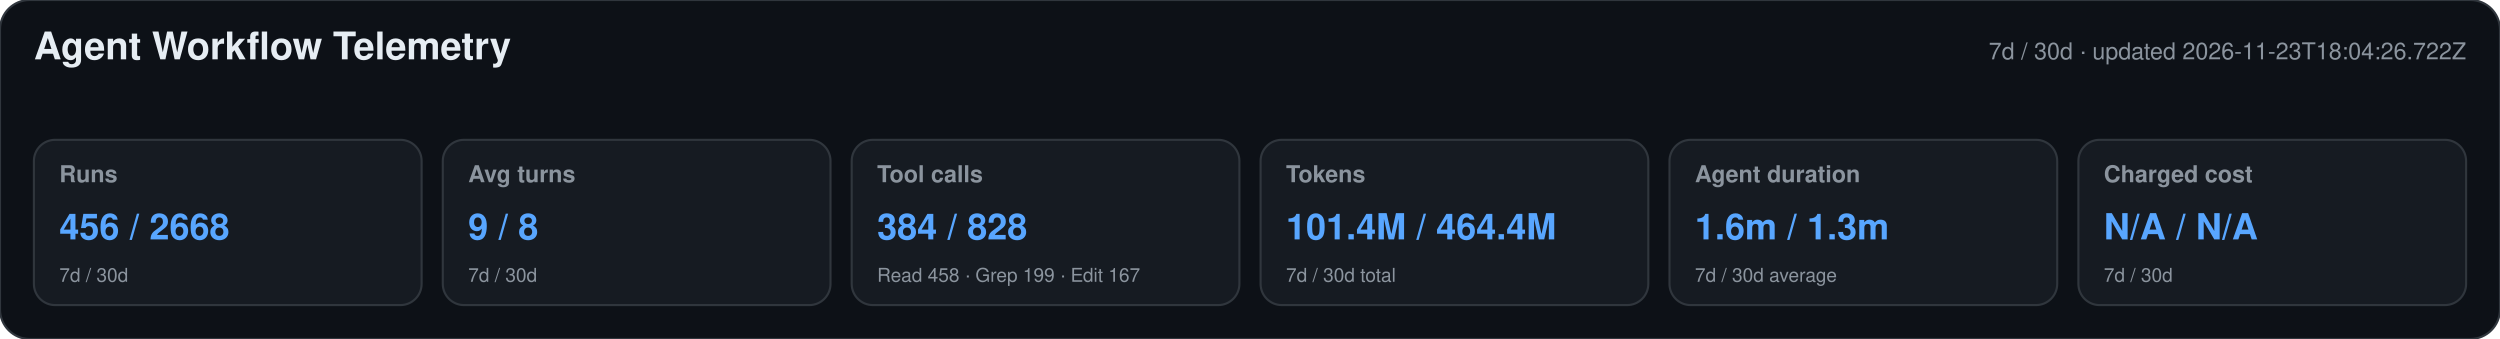
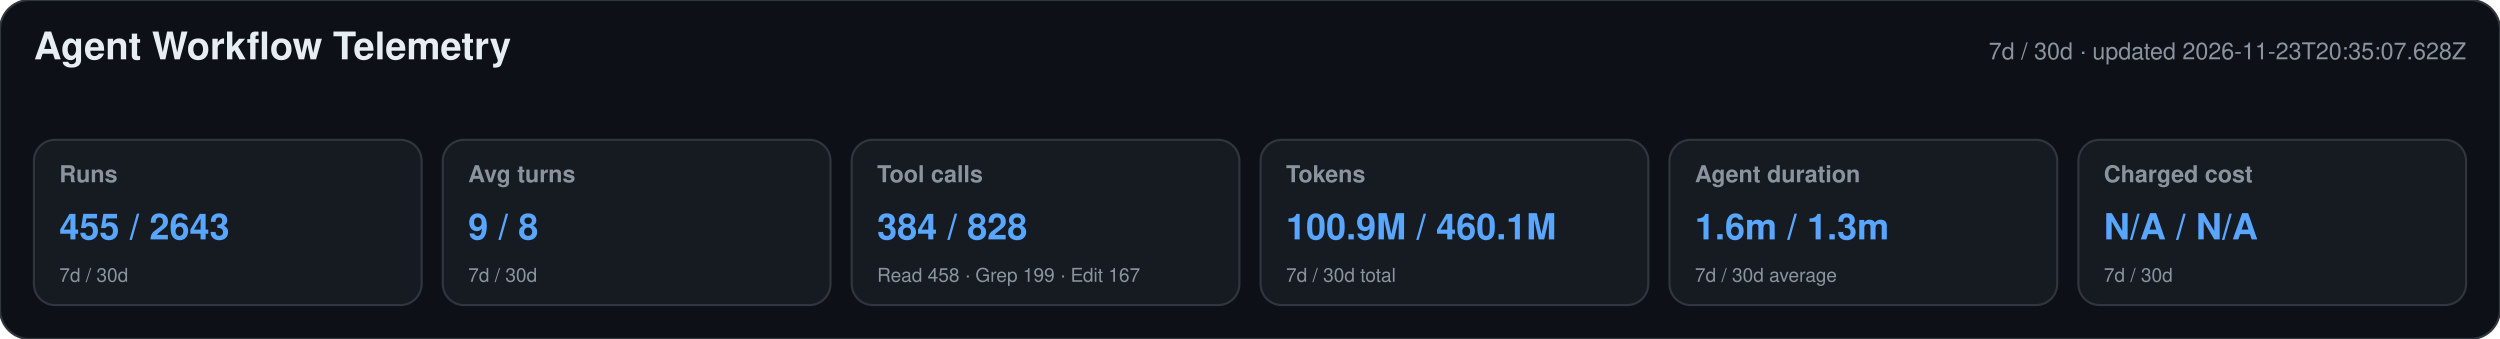
<svg xmlns="http://www.w3.org/2000/svg" width="1180" height="160" viewBox="0 0 1180 160" role="img" aria-labelledby="title desc">
  <style>text{font-family:-apple-system,BlinkMacSystemFont,"Segoe UI",Helvetica,Arial,sans-serif}.heading{font-size:18px;font-weight:650;fill:#e6edf3}.meta,.label,.secondary{fill:#8b949e}.meta,.label{font-size:11px}.label{font-weight:600}.primary{font-size:17px;font-weight:700;fill:#58a6ff}.secondary{font-size:9px}</style>
  <rect width="1180" height="160" rx="14" fill="#0d1117" stroke="#30363d" />
  <text x="16" y="28" class="heading">Agent Workflow Telemetry</text>
-   <text x="1164" y="28" text-anchor="end" class="meta">7d / 30d · updated 2026-11-23T18:04:26.722Z</text>
+   <text x="1164" y="28" text-anchor="end" class="meta">7d / 30d · updated 2026-11-23T20:35:07.628Z</text>
  <g>
    <rect x="16" y="66" width="183" height="78" rx="10" fill="#161b22" stroke="#30363d" />
    <text x="28" y="86" class="label">Runs</text>
-     <text x="28" y="113" class="primary">456 / 2668</text>
+     <text x="28" y="113" class="primary">455 / 2643</text>
    <text x="28" y="133" class="secondary">7d / 30d</text>
  </g>
  <g>
    <rect x="209" y="66" width="183" height="78" rx="10" fill="#161b22" stroke="#30363d" />
    <text x="221" y="86" class="label">Avg turns</text>
    <text x="221" y="113" class="primary">9 / 8</text>
    <text x="221" y="133" class="secondary">7d / 30d</text>
  </g>
  <g>
    <rect x="402" y="66" width="183" height="78" rx="10" fill="#161b22" stroke="#30363d" />
    <text x="414" y="86" class="label">Tool calls</text>
    <text x="414" y="113" class="primary">384 / 828</text>
    <text x="414" y="133" class="secondary">Read 458 · Grep 199 · Edit 167</text>
  </g>
  <g>
    <rect x="595" y="66" width="183" height="78" rx="10" fill="#161b22" stroke="#30363d" />
    <text x="607" y="86" class="label">Tokens</text>
-     <text x="607" y="113" class="primary">101.4M / 464.4M</text>
+     <text x="607" y="113" class="primary">100.9M / 460.1M</text>
    <text x="607" y="133" class="secondary">7d / 30d total</text>
  </g>
  <g>
    <rect x="788" y="66" width="183" height="78" rx="10" fill="#161b22" stroke="#30363d" />
    <text x="800" y="86" class="label">Agent duration</text>
    <text x="800" y="113" class="primary">1.6m / 1.3m</text>
    <text x="800" y="133" class="secondary">7d / 30d average</text>
  </g>
  <g>
    <rect x="981" y="66" width="183" height="78" rx="10" fill="#161b22" stroke="#30363d" />
    <text x="993" y="86" class="label">Charged cost</text>
    <text x="993" y="113" class="primary">N/A / N/A</text>
    <text x="993" y="133" class="secondary">7d / 30d</text>
  </g>
</svg>
